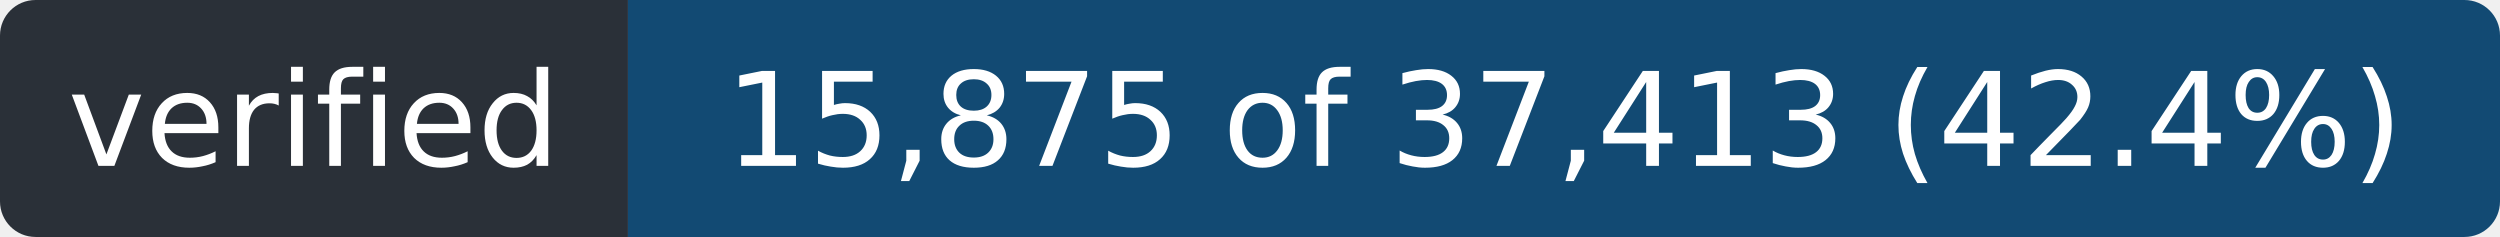
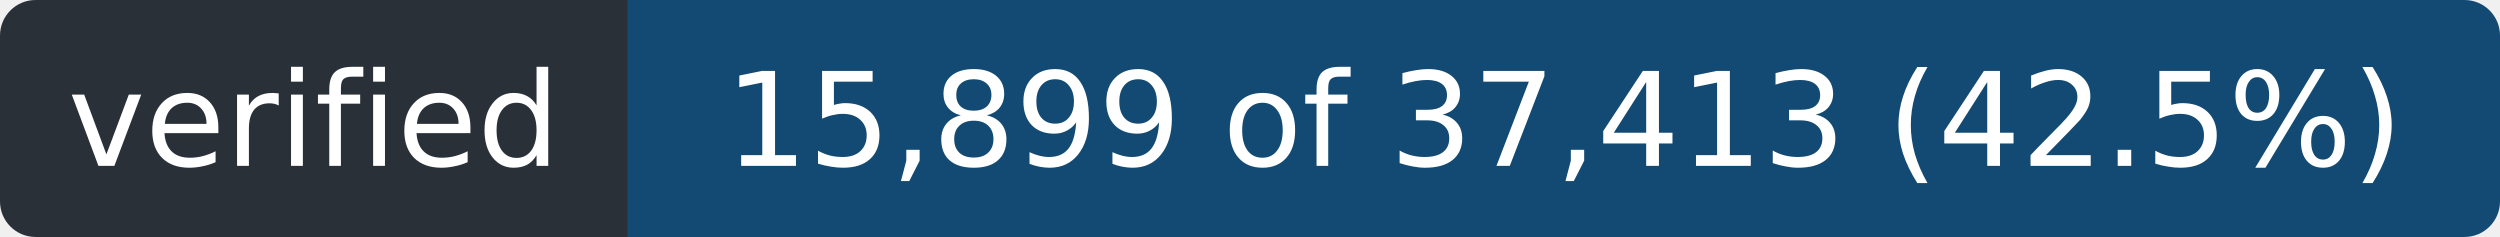
- <svg xmlns="http://www.w3.org/2000/svg" width="211" height="20" role="img" aria-label="verified: 15,875 of 37,413 (42.4%)">
+ <svg xmlns="http://www.w3.org/2000/svg" width="211" height="20" role="img" aria-label="verified: 15,899 of 37,413 (42.5%)">
  <clipPath id="r">
    <rect width="211" height="20" rx="3" />
  </clipPath>
  <g clip-path="url(#r)">
    <rect width="53" height="20" fill="#2a3038" />
    <rect x="53" width="158" height="20" fill="#124a73" />
  </g>
  <g fill="#fff" font-family="Verdana,Geneva,DejaVu Sans,sans-serif" font-size="11" text-anchor="middle">
    <text x="26.5" y="14" textLength="41">verified</text>
-     <text x="132.0" y="14" textLength="146">15,875 of 37,413 (42.4%)</text>
+     <text x="132.0" y="14" textLength="146">15,899 of 37,413 (42.5%)</text>
  </g>
</svg>
